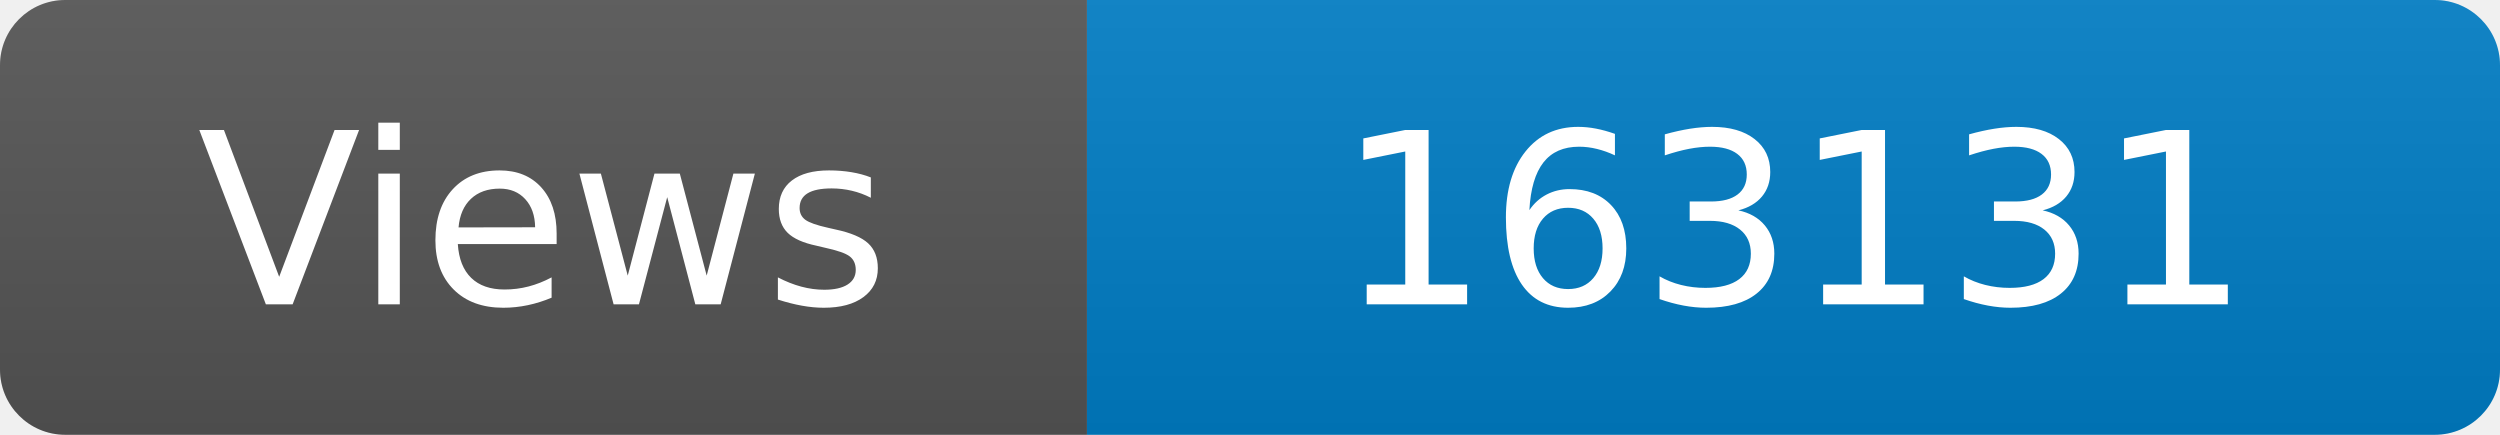
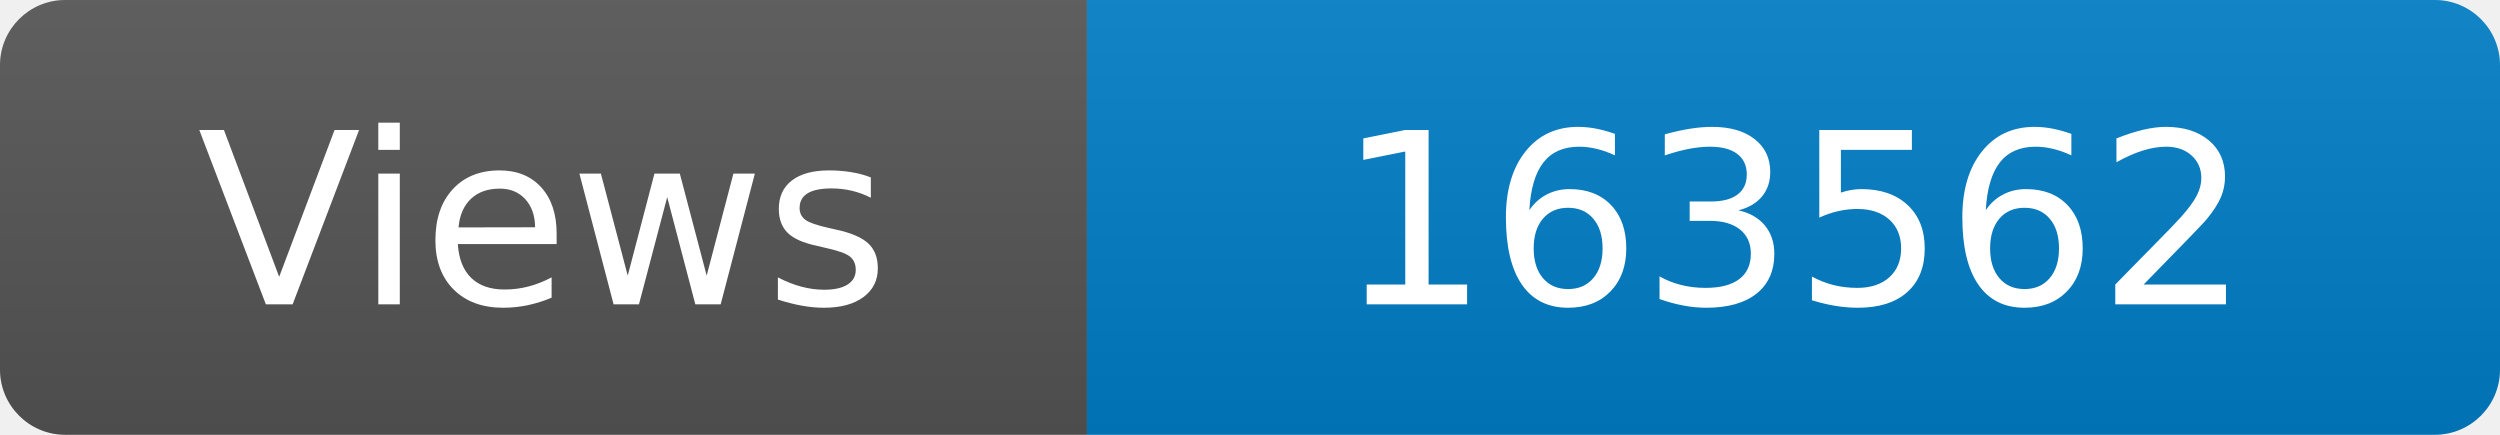
<svg xmlns="http://www.w3.org/2000/svg" width="115" height="20" role="img" aria-label="Maintained?: yes">
  <linearGradient id="s" x2="0" y2="100%">
    <stop offset="0" stop-color="#bbb" stop-opacity=".1" />
    <stop offset="1" stop-opacity=".1" />
  </linearGradient>
  <clipPath id="r">
    <rect width="115" height="20" rx="3" fill="#fff" />
  </clipPath>
  <g clip-path="url(#r)">
    <rect width="50" height="20" fill="#555" />
    <rect x="50" width="160" height="20" fill="#007ec6" />
    <rect width="115" height="20" fill="url(#s)" />
  </g>
  <g fill="#fff" text-anchor="middle" font-family="Verdana,Geneva,DejaVu Sans,sans-serif" font-size="110">
    <text x="250" y="140" transform="scale(.1)" fill="#fff">Views</text>
-     <text x="825" y="140" transform="scale(.1)" fill="#fff">163131</text>
+     <text x="825" y="140" transform="scale(.1)" fill="#fff">163562</text>
  </g>
</svg>
